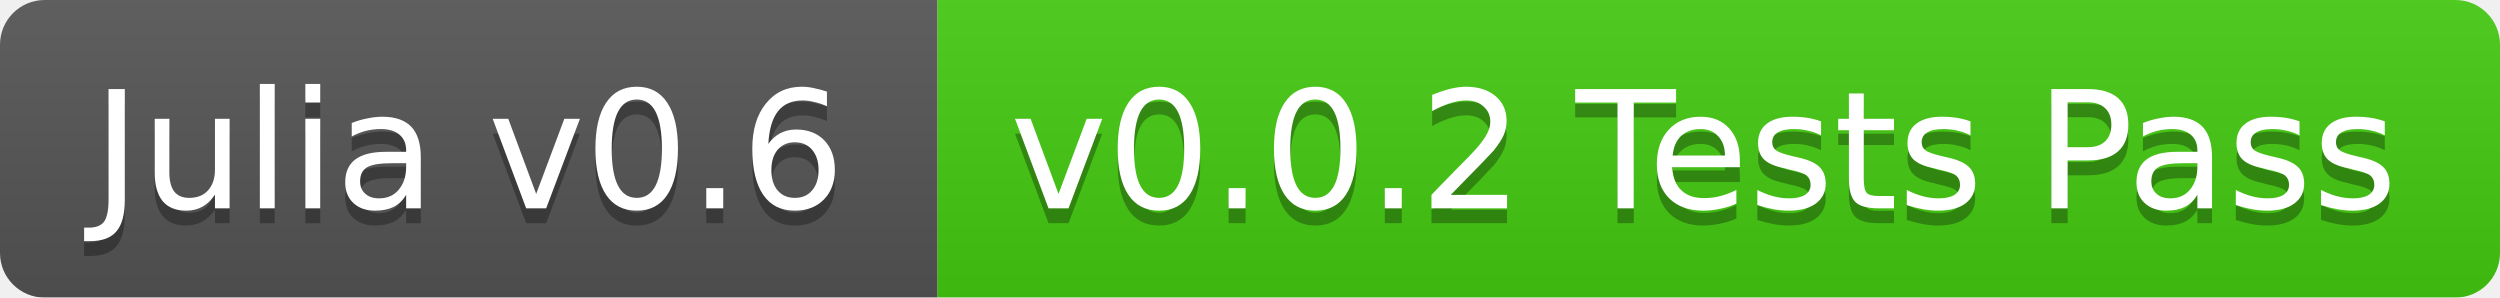
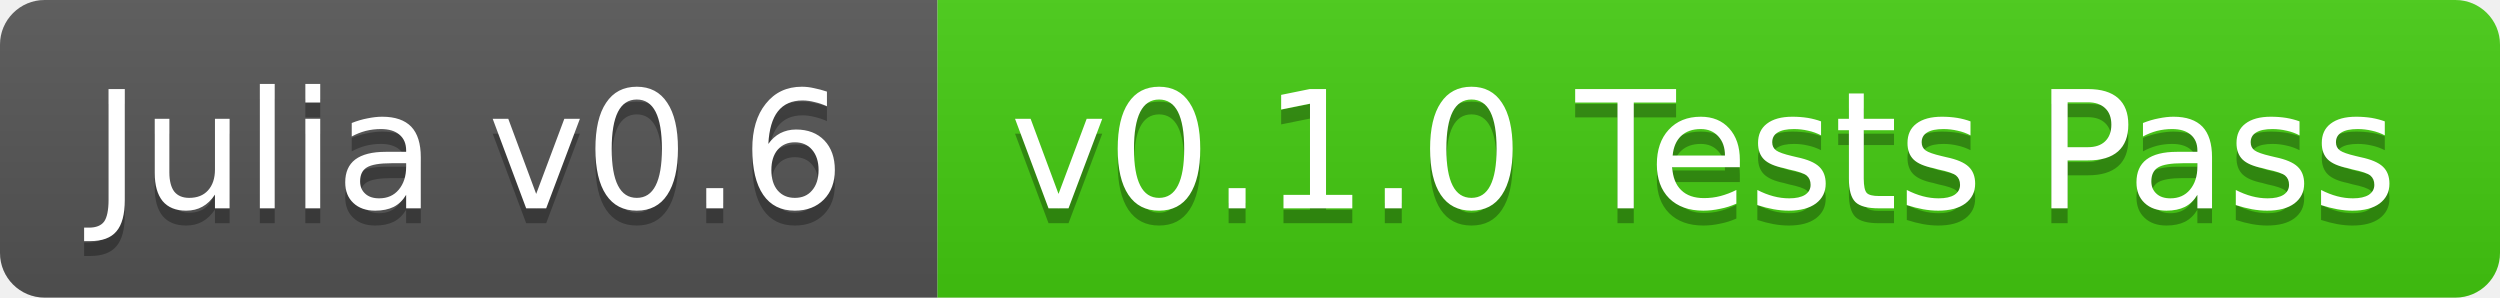
<svg xmlns="http://www.w3.org/2000/svg" width="168" height="20">
  <linearGradient id="b" x2="0" y2="100%">
    <stop offset="0" stop-color="#bbb" stop-opacity=".1" />
    <stop offset="1" stop-opacity=".1" />
  </linearGradient>
-   <mask id="a">
+   <clipPath id="a">
    <rect width="168" height="20" rx="3" fill="#fff" />
-   </mask>
-   <g mask="url(#a)">
+   </clipPath>
+   <g clip-path="url(#a)">
    <path fill="#555" d="M0 0h63v20H0z" />
    <path fill="#4c1" d="M63 0h105v20H63z" />
    <path fill="url(#b)" d="M0 0h168v20H0z" />
  </g>
  <g fill="#fff" text-anchor="middle" font-family="DejaVu Sans,Verdana,Geneva,sans-serif" font-size="11">
    <text x="31.5" y="15" fill="#010101" fill-opacity=".3">Julia v0.6</text>
    <text x="31.5" y="14">Julia v0.6</text>
-     <text x="114.5" y="15" fill="#010101" fill-opacity=".3">v0.0.2 Tests Pass</text>
-     <text x="114.5" y="14">v0.0.2 Tests Pass</text>
+     <text x="114.5" y="15" fill="#010101" fill-opacity=".3">v0.1.0 Tests Pass</text>
+     <text x="114.5" y="14">v0.1.0 Tests Pass</text>
  </g>
</svg>
